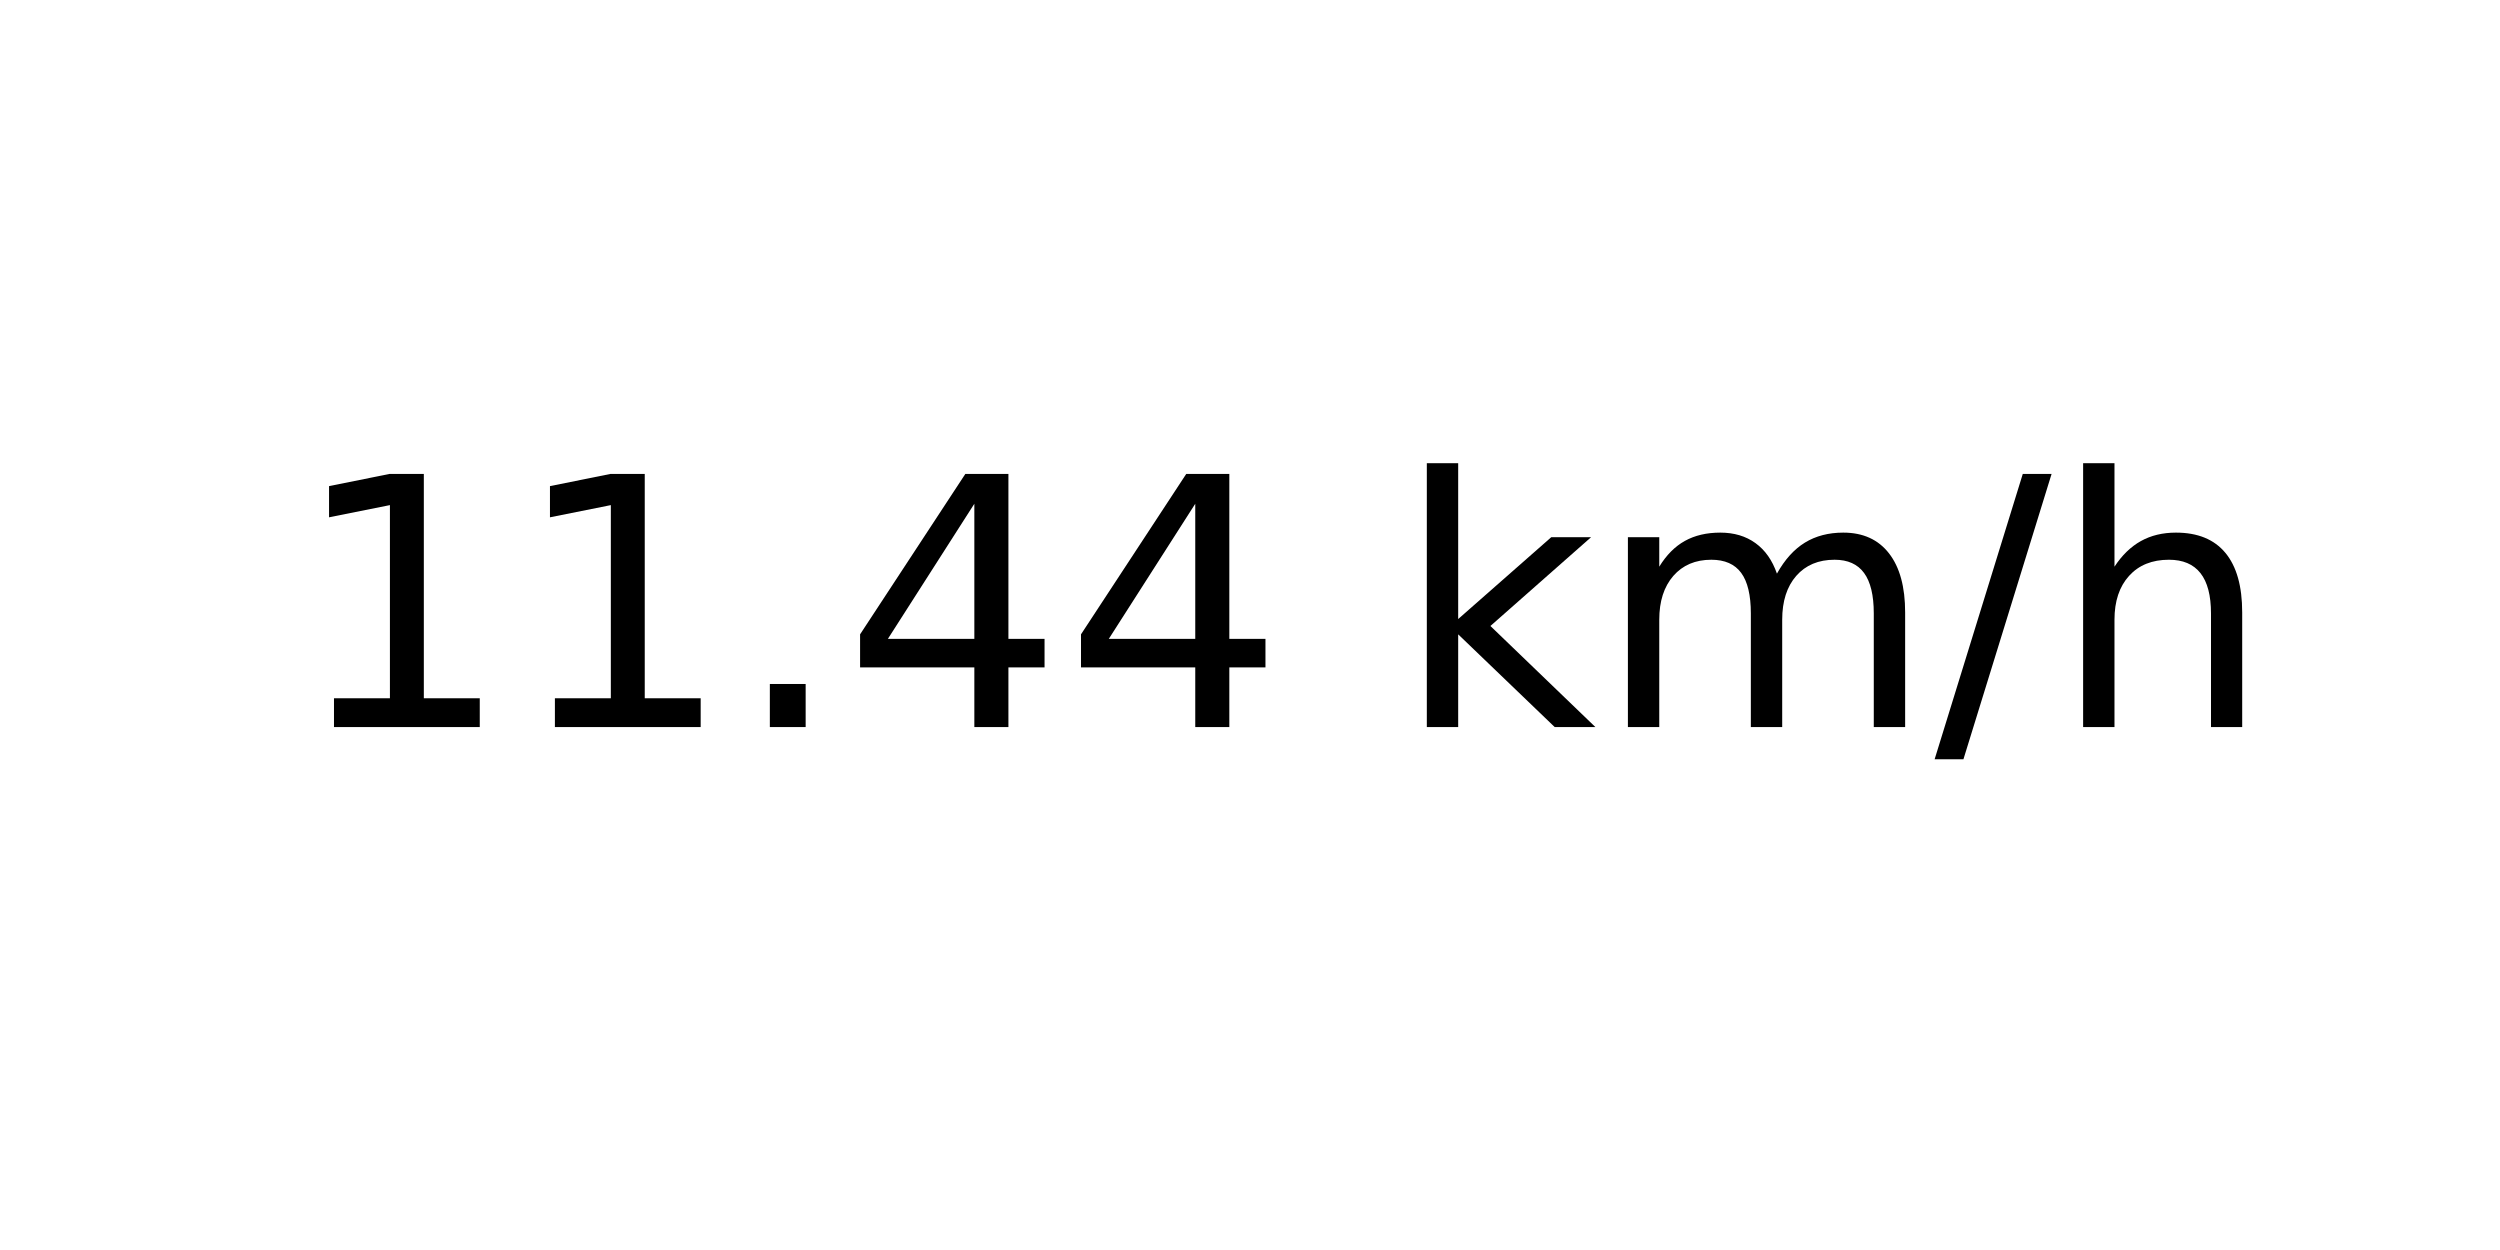
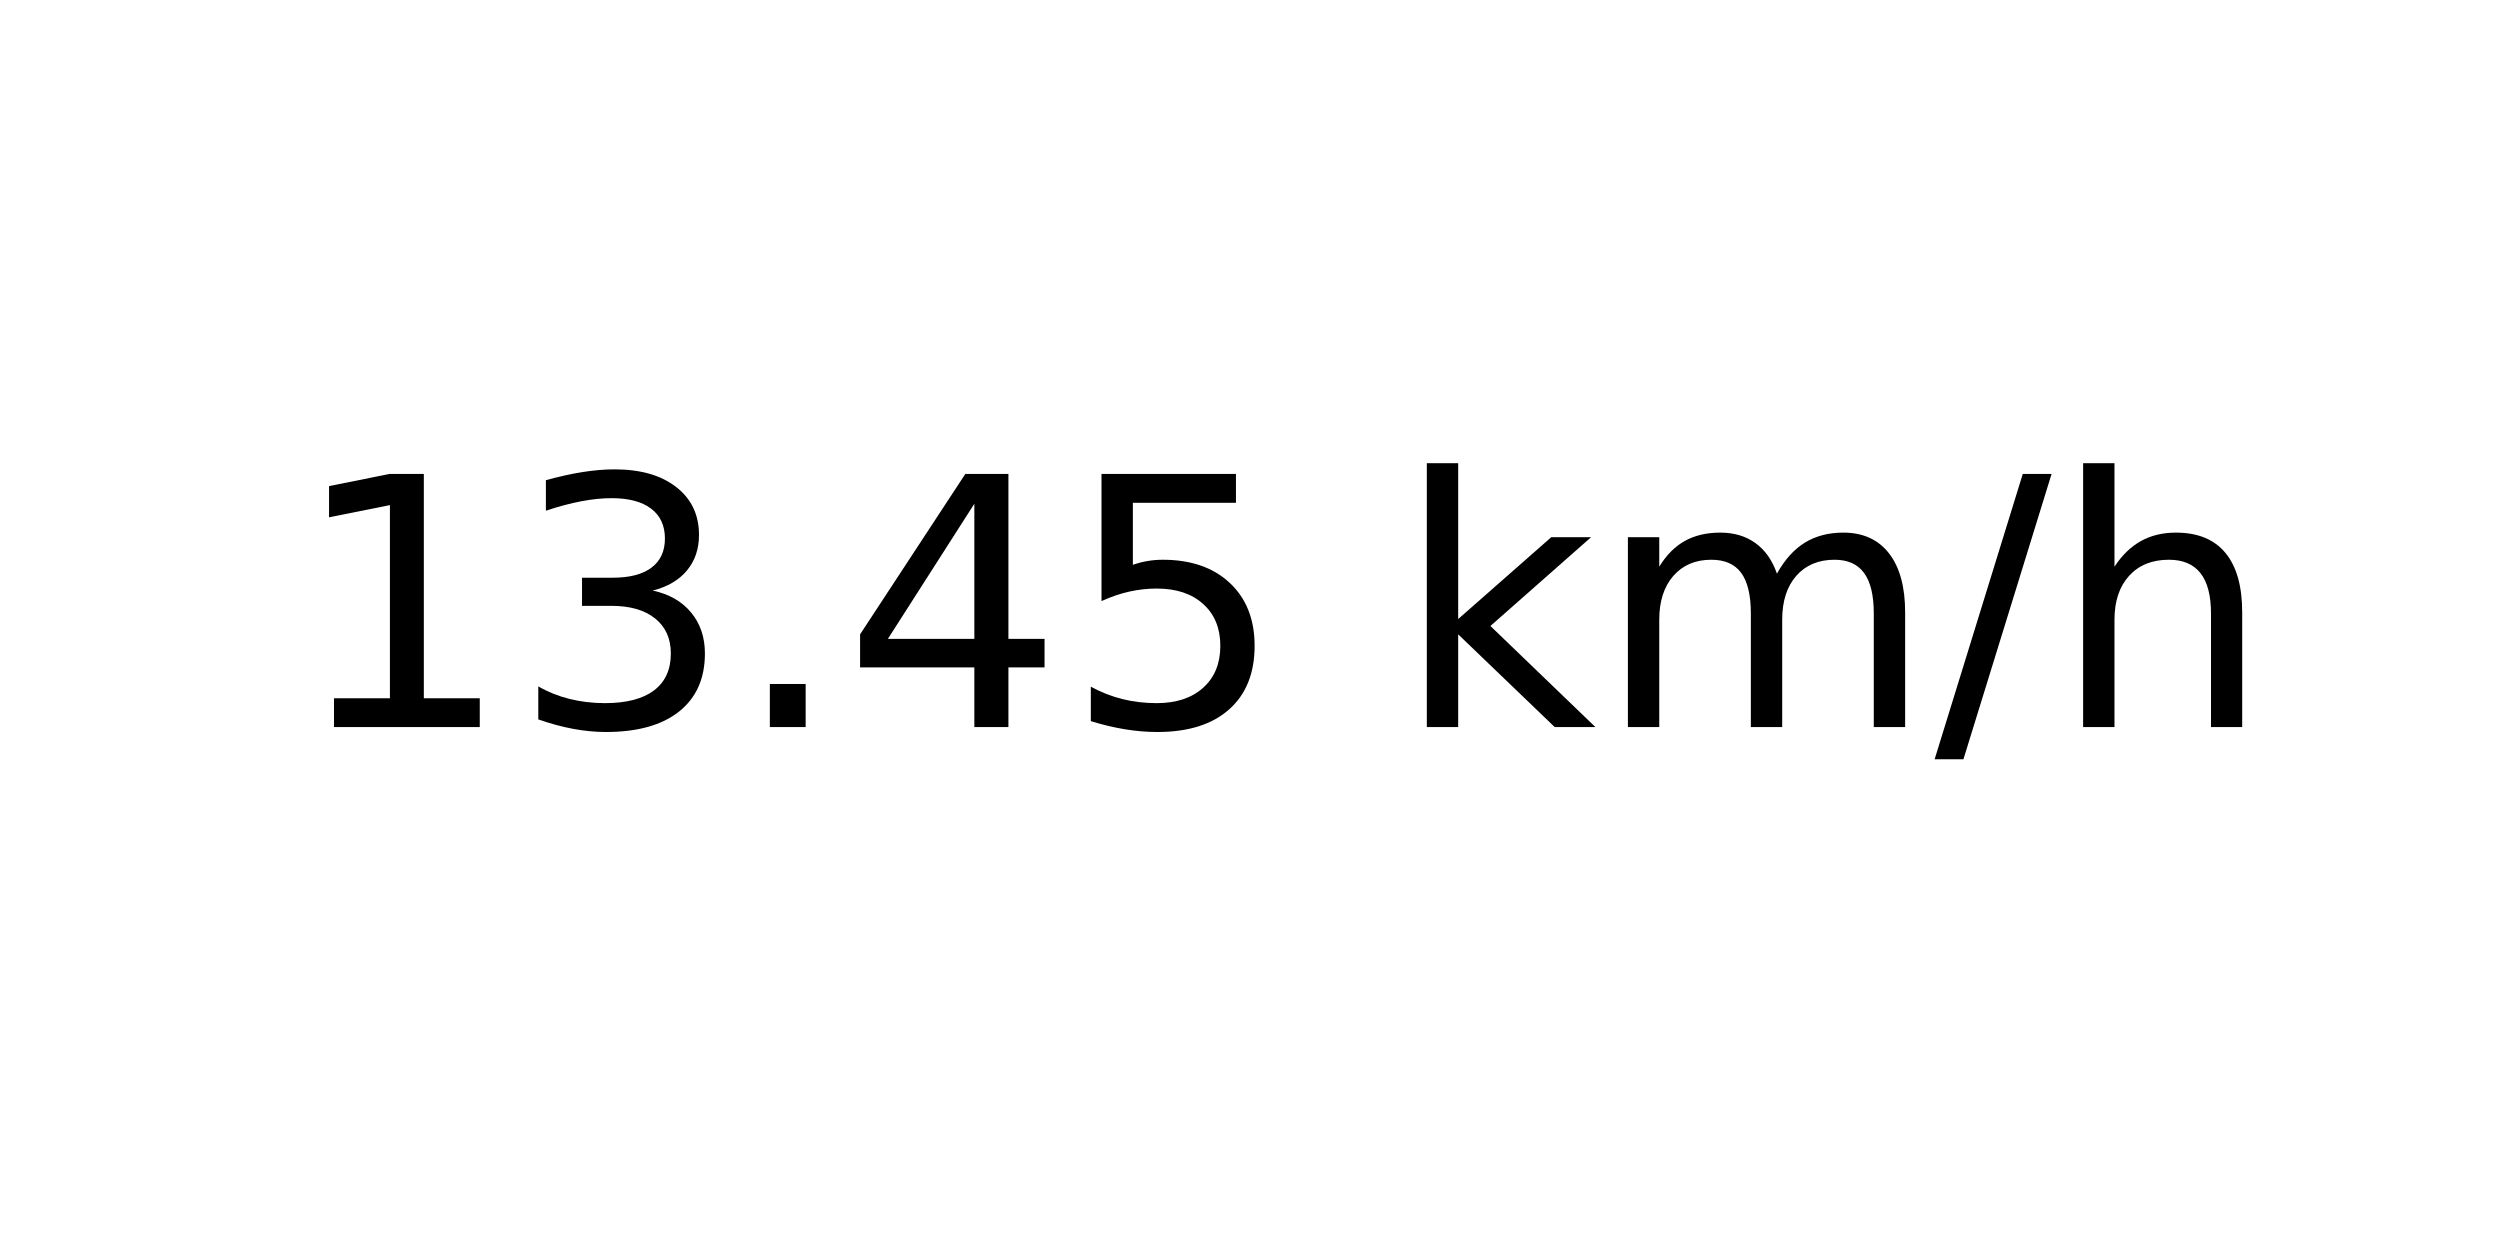
<svg xmlns="http://www.w3.org/2000/svg" xmlns:xlink="http://www.w3.org/1999/xlink" width="72pt" height="36pt" viewBox="0 0 72 36" version="1.1">
  <defs>
    <style type="text/css">*{stroke-linejoin: round; stroke-linecap: butt}</style>
  </defs>
  <g id="figure_1">
    <g id="axes_1">
      <g id="text_1">
        <g transform="translate(8.378125 20.93937) scale(0.1 -0.1)">
          <defs>
            <path id="DejaVuSans-31" d="M 794 531  L 1825 531  L 1825 4091  L 703 3866  L 703 4441  L 1819 4666  L 2450 4666  L 2450 531  L 3481 531  L 3481 0  L 794 0  L 794 531  z " transform="scale(0.015625)" />
+             <path id="DejaVuSans-33" d="M 2597 2516  Q 3050 2419 3304 2112  Q 3559 1806 3559 1356  Q 3559 666 3084 287  Q 2609 -91 1734 -91  Q 1441 -91 1130 -33  Q 819 25 488 141  L 488 750  Q 750 597 1062 519  Q 1375 441 1716 441  Q 2309 441 2620 675  Q 2931 909 2931 1356  Q 2931 1769 2642 2001  Q 2353 2234 1838 2234  L 1294 2234  L 1294 2753  L 1863 2753  Q 2328 2753 2575 2939  Q 2822 3125 2822 3475  Q 2822 3834 2567 4026  Q 2313 4219 1838 4219  Q 1578 4219 1281 4162  Q 984 4106 628 3988  L 628 4550  Q 988 4650 1302 4700  Q 1616 4750 1894 4750  Q 2613 4750 3031 4423  Q 3450 4097 3450 3541  Q 3450 3153 3228 2886  Q 3006 2619 2597 2516  z " transform="scale(0.015625)" />
            <path id="DejaVuSans-2e" d="M 684 794  L 1344 794  L 1344 0  L 684 0  L 684 794  z " transform="scale(0.015625)" />
            <path id="DejaVuSans-34" d="M 2419 4116  L 825 1625  L 2419 1625  L 2419 4116  z M 2253 4666  L 3047 4666  L 3047 1625  L 3713 1625  L 3713 1100  L 3047 1100  L 3047 0  L 2419 0  L 2419 1100  L 313 1100  L 313 1709  L 2253 4666  z " transform="scale(0.015625)" />
+             <path id="DejaVuSans-35" d="M 691 4666  L 3169 4666  L 3169 4134  L 1269 4134  L 1269 2991  Q 1406 3038 1543 3061  Q 1681 3084 1819 3084  Q 2600 3084 3056 2656  Q 3513 2228 3513 1497  Q 3513 744 3044 326  Q 2575 -91 1722 -91  Q 1428 -91 1123 -41  Q 819 9 494 109  L 494 744  Q 775 591 1075 516  Q 1375 441 1709 441  Q 2250 441 2565 725  Q 2881 1009 2881 1497  Q 2881 1984 2565 2268  Q 2250 2553 1709 2553  Q 1456 2553 1204 2497  Q 953 2441 691 2322  L 691 4666  z " transform="scale(0.015625)" />
            <path id="DejaVuSans-20" transform="scale(0.015625)" />
            <path id="DejaVuSans-6b" d="M 581 4863  L 1159 4863  L 1159 1991  L 2875 3500  L 3609 3500  L 1753 1863  L 3688 0  L 2938 0  L 1159 1709  L 1159 0  L 581 0  L 581 4863  z " transform="scale(0.015625)" />
            <path id="DejaVuSans-6d" d="M 3328 2828  Q 3544 3216 3844 3400  Q 4144 3584 4550 3584  Q 5097 3584 5394 3201  Q 5691 2819 5691 2113  L 5691 0  L 5113 0  L 5113 2094  Q 5113 2597 4934 2840  Q 4756 3084 4391 3084  Q 3944 3084 3684 2787  Q 3425 2491 3425 1978  L 3425 0  L 2847 0  L 2847 2094  Q 2847 2600 2669 2842  Q 2491 3084 2119 3084  Q 1678 3084 1418 2786  Q 1159 2488 1159 1978  L 1159 0  L 581 0  L 581 3500  L 1159 3500  L 1159 2956  Q 1356 3278 1631 3431  Q 1906 3584 2284 3584  Q 2666 3584 2933 3390  Q 3200 3197 3328 2828  z " transform="scale(0.015625)" />
            <path id="DejaVuSans-2f" d="M 1625 4666  L 2156 4666  L 531 -594  L 0 -594  L 1625 4666  z " transform="scale(0.015625)" />
            <path id="DejaVuSans-68" d="M 3513 2113  L 3513 0  L 2938 0  L 2938 2094  Q 2938 2591 2744 2837  Q 2550 3084 2163 3084  Q 1697 3084 1428 2787  Q 1159 2491 1159 1978  L 1159 0  L 581 0  L 581 4863  L 1159 4863  L 1159 2956  Q 1366 3272 1645 3428  Q 1925 3584 2291 3584  Q 2894 3584 3203 3211  Q 3513 2838 3513 2113  z " transform="scale(0.015625)" />
          </defs>
          <use xlink:href="#DejaVuSans-31" />
-           <use xlink:href="#DejaVuSans-31" x="63.623" />
+           <use xlink:href="#DejaVuSans-33" x="63.623" />
          <use xlink:href="#DejaVuSans-2e" x="127.246" />
          <use xlink:href="#DejaVuSans-34" x="159.033" />
-           <use xlink:href="#DejaVuSans-34" x="222.656" />
+           <use xlink:href="#DejaVuSans-35" x="222.656" />
          <use xlink:href="#DejaVuSans-20" x="286.279" />
          <use xlink:href="#DejaVuSans-6b" x="318.066" />
          <use xlink:href="#DejaVuSans-6d" x="375.977" />
          <use xlink:href="#DejaVuSans-2f" x="473.389" />
          <use xlink:href="#DejaVuSans-68" x="507.08" />
        </g>
      </g>
    </g>
  </g>
</svg>
